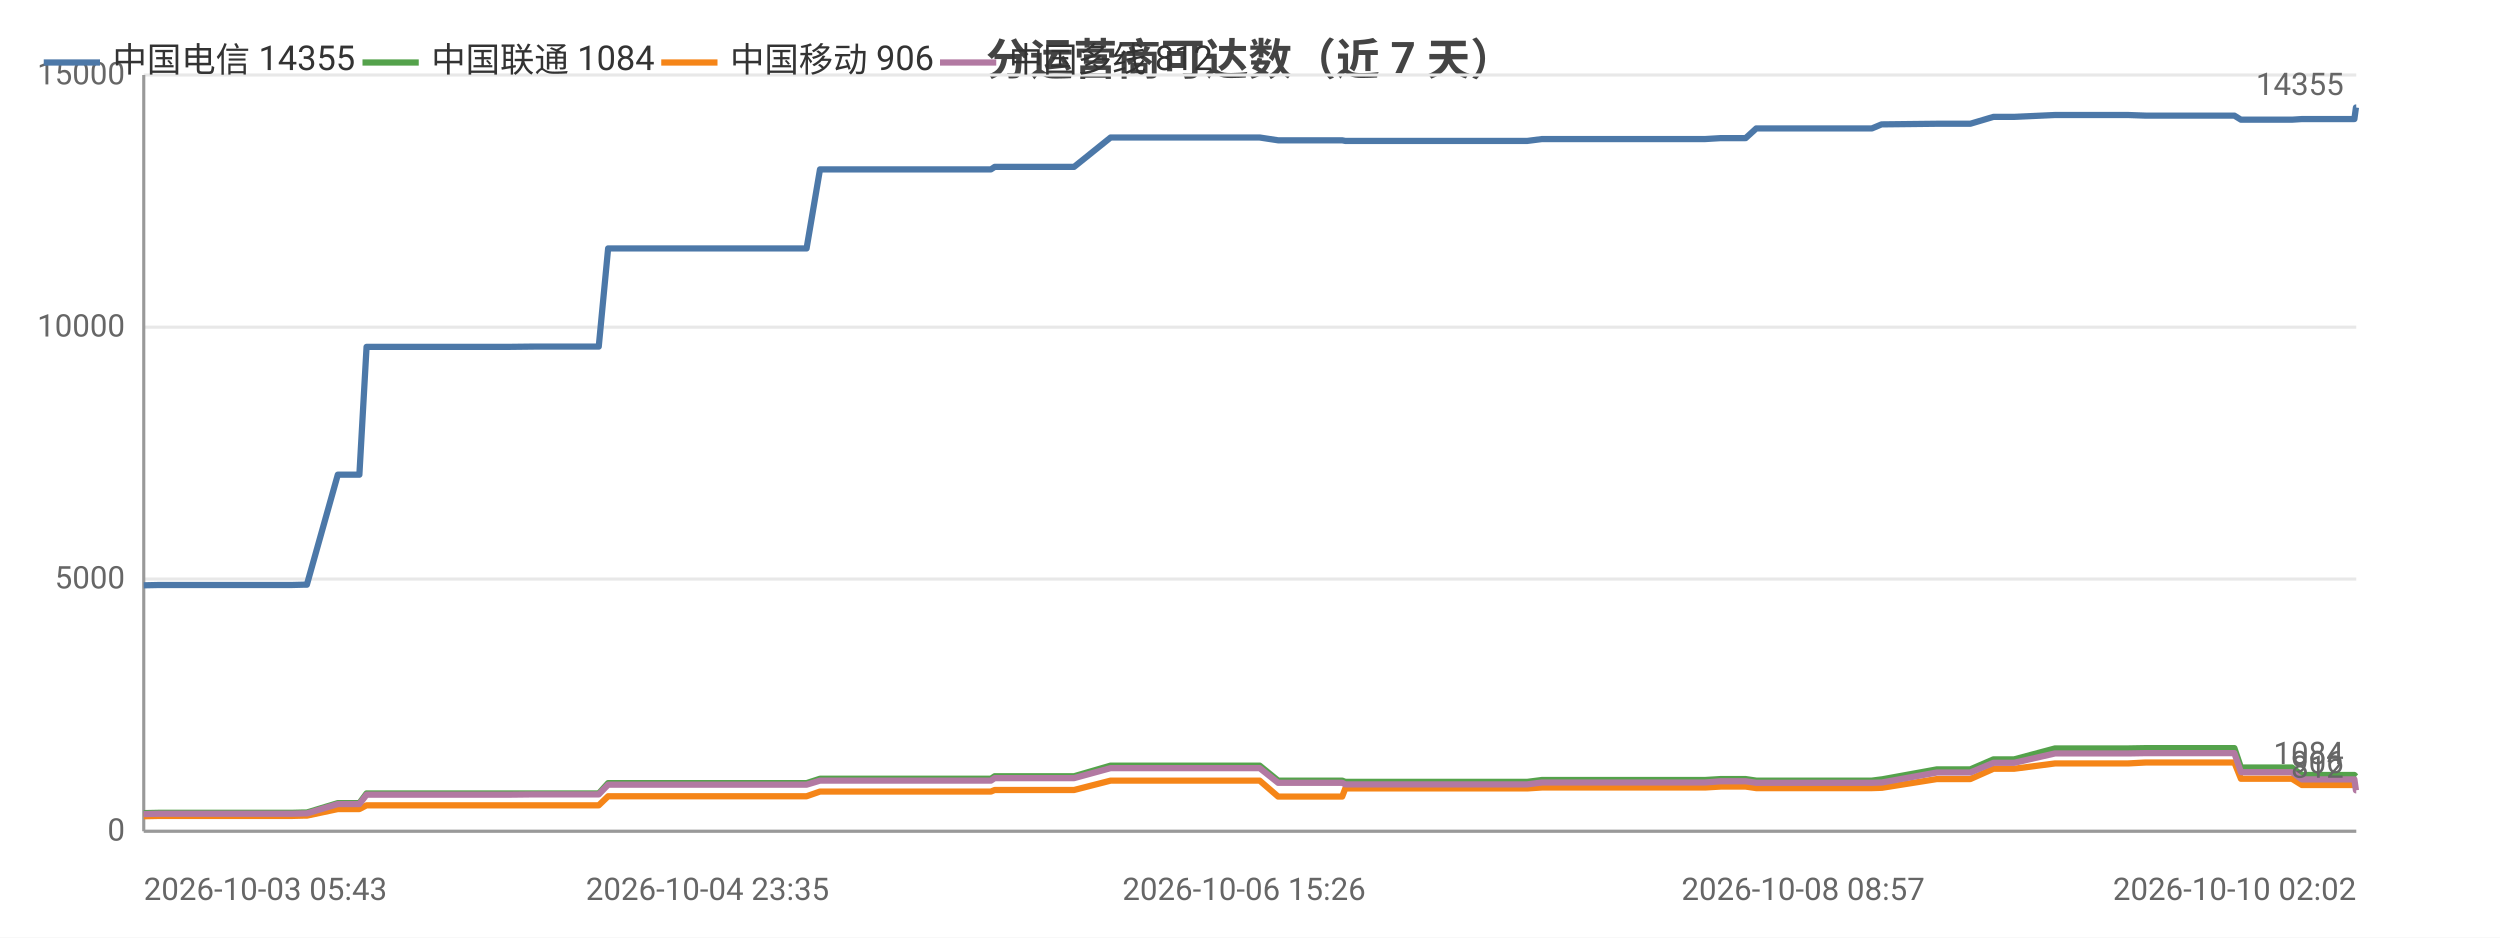
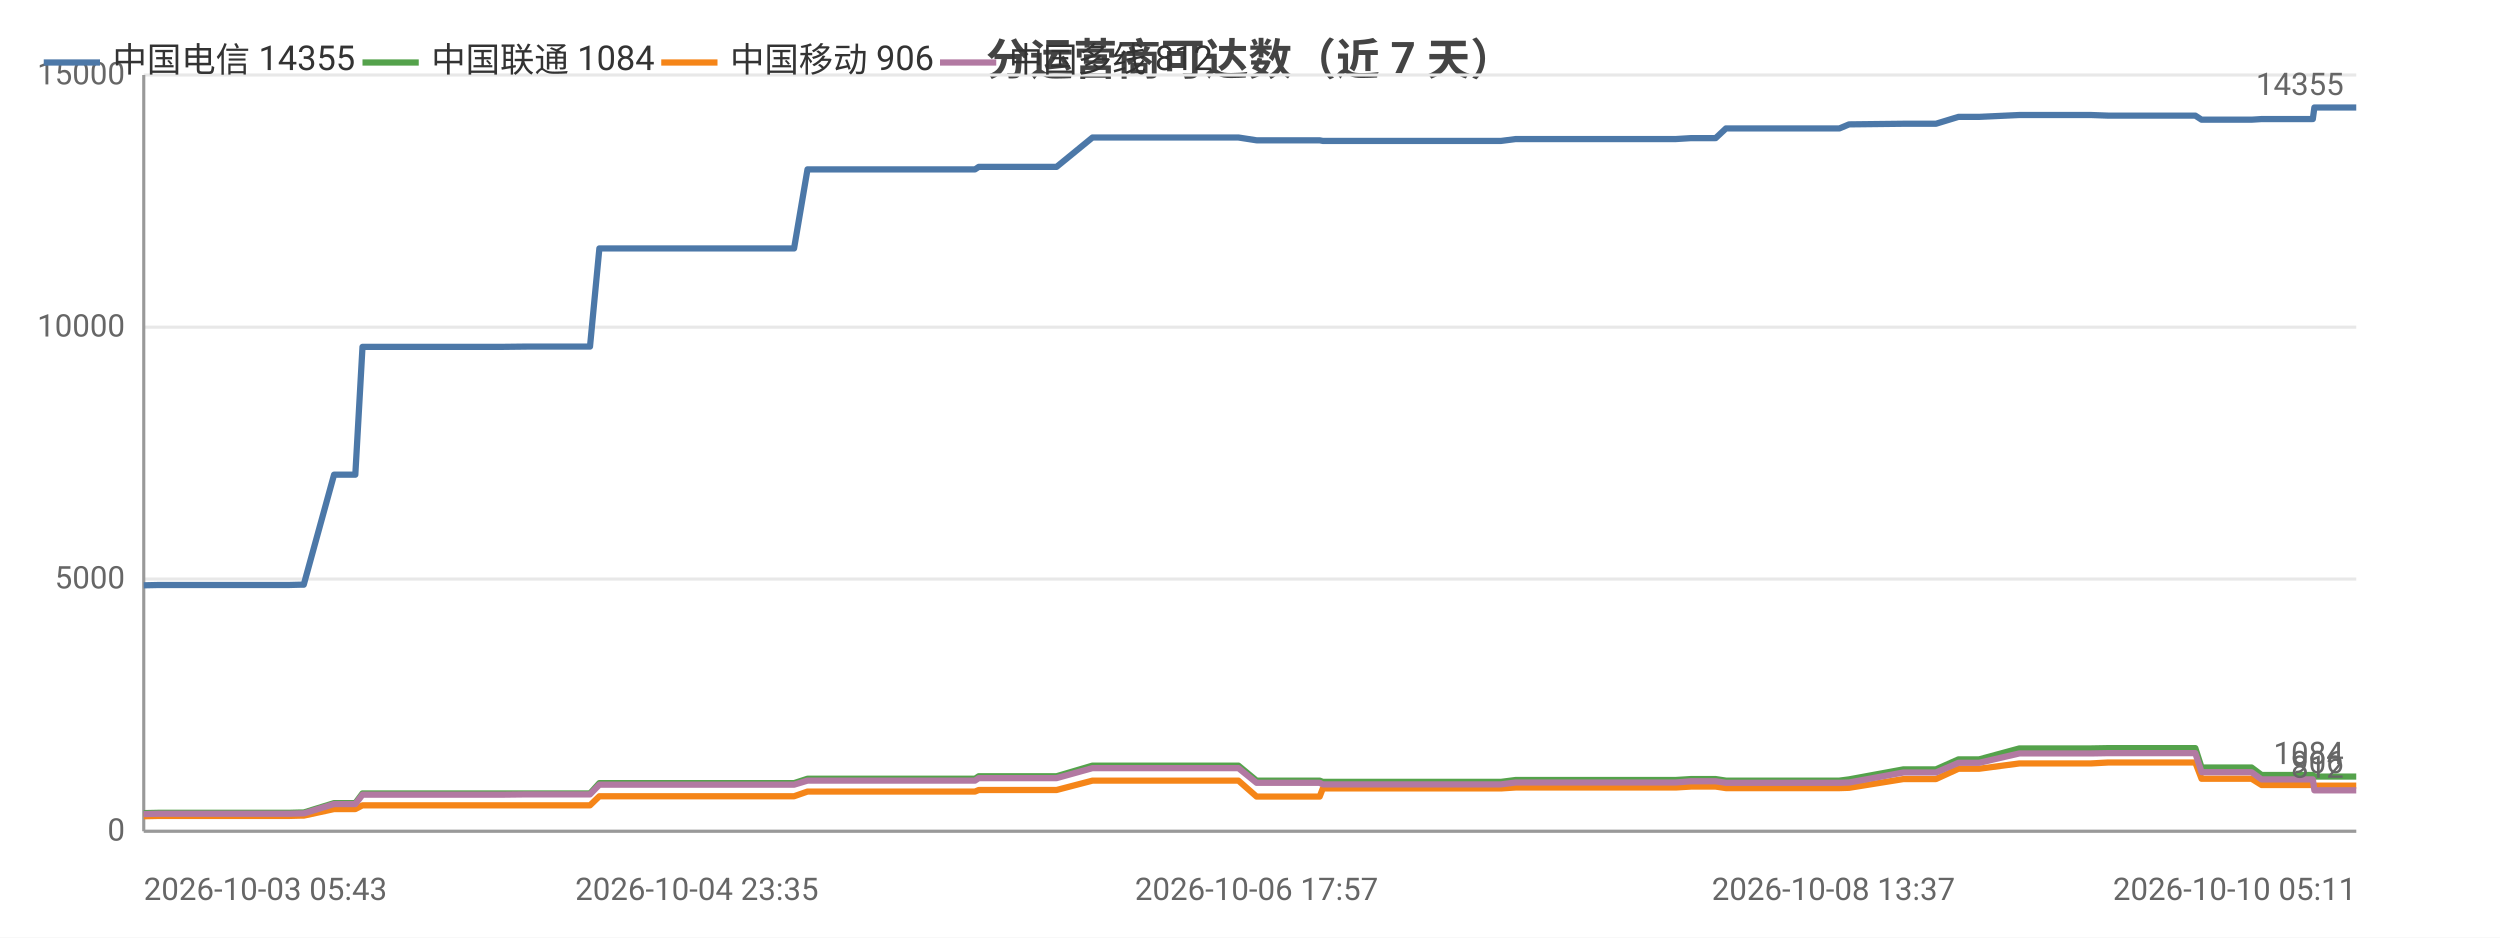
<svg xmlns="http://www.w3.org/2000/svg" width="800" height="300" viewBox="0 0 800 300">
  <rect width="800" height="300" fill="#ffffff" />
  <style>text{font-family:system-ui,-apple-system,'Segoe UI',Roboto,'PingFang SC','Microsoft YaHei','Noto Sans CJK SC',sans-serif}.g{stroke:#e8e8e8;stroke-width:1}.a{stroke:#999;stroke-width:1}.t{font-size:10px;fill:#666}.m{font-size:10px;text-anchor:middle;fill:#666}.e{font-size:10px;text-anchor:end;fill:#666}.l{font-size:11px;fill:#333}.tt{font-size:14px;font-weight:600;text-anchor:middle;fill:#444}.em{font-size:13px;text-anchor:middle;fill:#999}</style>
  <text class="tt" x="400.0" y="24">分运营商可达数（近 7 天）</text>
  <line class="g" x1="46" y1="266" x2="754" y2="266" />
  <text class="e" x="40" y="269">0</text>
  <line class="g" x1="46" y1="185.3" x2="754" y2="185.3" />
  <text class="e" x="40" y="188.3">5000</text>
  <line class="g" x1="46" y1="104.7" x2="754" y2="104.7" />
  <text class="e" x="40" y="107.7">10000</text>
  <line class="g" x1="46" y1="24" x2="754" y2="24" />
  <text class="e" x="40" y="27">15000</text>
  <line class="a" x1="46" y1="24" x2="46" y2="266" />
  <line class="a" x1="46" y1="266" x2="754" y2="266" />
-   <polyline fill="none" stroke="#4c78a8" stroke-width="2" stroke-linejoin="round" points="46,187.3 50.7,187.2 50.8,187.2 54.0,187.2 54.0,187.2 71.9,187.2 72.0,187.2 73.1,187.2 77.6,187.2 77.7,187.2 93.3,187.2 97.1,187.1 97.1,187.1 98.2,187.1 98.2,187.1 108.1,151.9 108.1,151.9 110.2,151.9 115.0,151.9 117.3,111.0 117.3,111.0 126.4,111.0 126.5,111.0 133.3,111.0 144.7,111.0 144.8,111.0 158.2,111.0 158.3,111.0 162.5,111.0 171.1,110.9 171.2,110.9 189.2,110.9 189.2,110.9 191.1,110.9 191.6,110.9 194.6,79.5 194.7,79.5 200.4,79.5 202.5,79.5 202.6,79.5 210.1,79.5 215.4,79.5 215.4,79.5 216.8,79.5 226.4,79.5 230.4,79.5 230.4,79.5 232.1,79.5 254.9,79.5 258.1,79.5 262.4,54.2 262.5,54.2 267.8,54.2 267.9,54.2 270.1,54.2 293.9,54.2 314.3,54.2 317.1,54.2 318.3,53.4 319.4,53.4 325.9,53.4 326.9,53.4 341.5,53.4 341.6,53.4 343.7,53.4 355.4,44.0 355.4,44.0 361.0,44.0 368.6,44.0 368.6,44.0 375.6,44.0 398.1,44.0 403.0,44.0 403.1,44.0 409.0,44.9 409.0,44.9 423.0,44.9 429.5,44.9 430.5,45.1 430.6,45.1 441.7,45.1 442.7,45.1 447.5,45.1 452.5,45.1 452.5,45.1 457.8,45.1 460.1,45.1 466.7,45.1 466.7,45.1 468.8,45.1 474.8,45.1 486.3,45.1 486.3,45.1 488.7,45.1 493.4,44.5 493.4,44.5 506.0,44.5 510.5,44.5 518.6,44.5 518.6,44.5 520.4,44.5 535.4,44.5 543.5,44.5 545.6,44.5 550.6,44.2 550.6,44.2 556.4,44.2 558.6,44.2 562.0,41.1 562.0,41.1 563.8,41.1 564.2,41.1 565.3,41.1 567.0,41.1 567.4,41.1 577.0,41.1 597.0,41.1 597.1,41.1 598.9,41.1 599.0,41.1 602.1,39.8 602.2,39.8 619.8,39.6 619.9,39.6 625.1,39.6 628.2,39.6 628.2,39.6 630.5,39.6 637.9,37.4 637.9,37.4 644.5,37.4 657.6,36.8 657.7,36.8 670.9,36.8 678.9,36.8 681.0,36.8 686.6,37.0 686.7,37.0 708.8,37.0 715.0,37.0 715.0,37.0 717.1,38.3 717.2,38.3 717.2,38.3 733.4,38.3 736.6,38.1 736.7,38.1 740.2,38.1 742.4,38.1 753.4,38.1 753.9,34.4 754,34.4" />
+   <polyline fill="none" stroke="#4c78a8" stroke-width="2" stroke-linejoin="round" points="46,187.3 50.6,187.2 50.7,187.2 53.9,187.2 53.9,187.2 71.4,187.2 71.5,187.2 72.6,187.2 77.1,187.2 77.1,187.2 92.4,187.2 96.1,187.1 96.2,187.1 97.2,187.1 97.2,187.1 106.9,151.9 107.0,151.9 109.0,151.9 113.7,151.9 116.0,111.0 116.0,111.0 124.9,111.0 125.0,111.0 131.6,111.0 142.9,111.0 142.9,111.0 156.1,111.0 156.1,111.0 160.3,111.0 168.8,110.9 168.8,110.9 186.5,110.9 186.5,110.9 188.3,110.9 188.8,110.9 191.8,79.5 191.9,79.5 197.5,79.5 199.6,79.5 199.6,79.5 207.0,79.5 212.2,79.5 212.3,79.5 213.6,79.5 223.0,79.5 226.9,79.5 226.9,79.5 228.6,79.5 251.0,79.5 254.1,79.5 258.4,54.2 258.4,54.2 263.7,54.2 263.7,54.2 265.9,54.2 289.3,54.2 309.2,54.2 312.0,54.2 313.2,53.4 314.3,53.4 320.6,53.4 321.6,53.4 336.0,53.4 336.0,53.4 338.1,53.4 349.6,44.0 349.6,44.0 355.1,44.0 362.5,44.0 362.6,44.0 369.4,44.0 391.5,44.0 396.3,44.0 396.3,44.0 402.1,44.9 402.2,44.9 415.9,44.9 422.3,44.9 423.3,45.1 423.4,45.1 434.2,45.1 435.3,45.1 440.0,45.1 444.8,45.1 444.9,45.1 450.0,45.1 452.3,45.1 458.8,45.1 458.8,45.1 460.9,45.1 466.7,45.1 478.0,45.1 478.1,45.1 480.3,45.1 485.0,44.5 485.0,44.5 497.4,44.5 501.8,44.5 509.7,44.5 509.8,44.5 511.5,44.5 526.2,44.5 534.2,44.5 536.2,44.5 541.1,44.2 541.2,44.2 546.8,44.2 549.0,44.2 552.3,41.1 552.3,41.1 554.1,41.1 554.5,41.1 555.5,41.1 557.2,41.1 557.6,41.1 567.0,41.1 586.7,41.1 586.7,41.1 588.5,41.1 588.6,41.1 591.7,39.8 591.7,39.8 609.1,39.6 609.1,39.6 614.2,39.6 617.2,39.6 617.3,39.6 619.5,39.6 626.7,37.4 626.8,37.4 633.3,37.4 646.2,36.8 646.2,36.8 659.2,36.8 667.0,36.8 669.1,36.8 674.6,37.0 674.6,37.0 696.4,37.0 702.4,37.0 702.5,37.0 704.5,38.3 704.6,38.3 704.6,38.3 720.5,38.3 723.7,38.1 723.7,38.1 727.1,38.1 729.3,38.1 740.1,38.1 740.6,34.4 740.7,34.4 754,34.4" />
  <text class="t" x="750" y="30.4" text-anchor="end" fill="#4c78a8">14355</text>
-   <polyline fill="none" stroke="#54a24b" stroke-width="2" stroke-linejoin="round" points="46,260.2 50.7,260.1 50.8,260.1 54.0,260.1 54.0,260.1 71.9,260.1 72.0,260.1 73.1,260.1 77.6,260.1 77.7,260.1 93.3,260.1 97.1,260.0 97.1,260.0 98.2,260.0 98.2,260.0 108.1,257.0 108.1,257.0 110.2,257.0 115.0,257.0 117.3,253.9 117.3,253.9 126.4,253.9 126.5,253.9 133.3,253.9 144.7,253.9 144.8,253.9 158.2,253.9 158.3,253.9 162.5,253.9 171.1,253.9 171.2,253.9 189.2,253.9 189.2,253.9 191.1,253.9 191.6,253.9 194.6,250.6 194.7,250.6 200.4,250.6 202.5,250.6 202.6,250.6 210.1,250.6 215.4,250.6 215.4,250.6 216.8,250.6 226.4,250.6 230.4,250.6 230.4,250.6 232.1,250.6 254.9,250.6 258.1,250.6 262.4,249.2 262.5,249.2 267.8,249.2 267.9,249.2 270.1,249.2 293.9,249.2 314.3,249.2 317.1,249.2 318.3,248.4 319.4,248.4 325.9,248.4 326.9,248.4 341.5,248.4 341.6,248.4 343.7,248.4 355.4,245.0 355.4,245.0 361.0,245.0 368.6,245.0 368.6,245.0 375.6,245.0 398.1,245.0 403.0,245.0 403.1,245.0 409.0,249.8 409.0,249.8 423.0,249.8 429.5,249.8 430.5,250.2 430.6,250.2 441.7,250.2 442.7,250.2 447.5,250.2 452.5,250.2 452.5,250.2 457.8,250.2 460.1,250.2 466.7,250.2 466.7,250.2 468.8,250.2 474.8,250.2 486.3,250.2 486.3,250.2 488.7,250.2 493.4,249.6 493.4,249.6 506.0,249.6 510.5,249.6 518.6,249.6 518.6,249.6 520.4,249.6 535.4,249.6 543.5,249.6 545.6,249.6 550.6,249.3 550.6,249.3 556.4,249.3 558.6,249.3 562.0,249.8 562.0,249.8 563.8,249.8 564.2,249.8 565.3,249.8 567.0,249.8 567.4,249.8 577.0,249.8 597.0,249.8 597.1,249.8 598.9,249.8 599.0,249.8 602.1,249.4 602.2,249.4 619.8,246.2 619.9,246.2 625.1,246.2 628.2,246.2 628.2,246.2 630.5,246.2 637.9,243.0 637.9,243.0 644.5,243.0 657.6,239.5 657.7,239.5 670.9,239.5 678.9,239.5 681.0,239.5 686.6,239.4 686.7,239.4 708.8,239.4 715.0,239.4 715.0,239.4 717.1,245.6 717.2,245.6 717.2,245.6 733.4,245.6 736.6,248.0 736.7,248.0 740.2,248.0 742.4,248.0 753.4,248.0 753.9,248.5 754,248.5" />
+   <polyline fill="none" stroke="#54a24b" stroke-width="2" stroke-linejoin="round" points="46,260.2 50.6,260.1 50.7,260.1 53.9,260.1 53.9,260.1 71.4,260.1 71.5,260.1 72.6,260.1 77.1,260.1 77.1,260.1 92.4,260.1 96.1,260.0 96.2,260.0 97.2,260.0 97.2,260.0 106.9,257.0 107.0,257.0 109.0,257.0 113.7,257.0 116.0,253.9 116.0,253.9 124.9,253.9 125.0,253.9 131.6,253.9 142.9,253.9 142.9,253.9 156.1,253.9 156.1,253.9 160.3,253.9 168.8,253.9 168.8,253.9 186.5,253.9 186.5,253.9 188.3,253.9 188.8,253.9 191.8,250.6 191.9,250.6 197.5,250.6 199.6,250.6 199.6,250.6 207.0,250.6 212.2,250.6 212.3,250.6 213.6,250.6 223.0,250.6 226.9,250.6 226.9,250.6 228.6,250.6 251.0,250.6 254.1,250.6 258.4,249.2 258.4,249.2 263.7,249.2 263.7,249.2 265.9,249.2 289.3,249.2 309.2,249.2 312.0,249.2 313.2,248.4 314.3,248.4 320.6,248.4 321.6,248.4 336.0,248.4 336.0,248.4 338.1,248.4 349.6,245.0 349.6,245.0 355.1,245.0 362.5,245.0 362.6,245.0 369.4,245.0 391.5,245.0 396.3,245.0 396.3,245.0 402.1,249.8 402.2,249.8 415.9,249.8 422.3,249.8 423.3,250.2 423.4,250.2 434.2,250.2 435.3,250.2 440.0,250.2 444.8,250.2 444.9,250.2 450.0,250.2 452.3,250.2 458.8,250.2 458.8,250.2 460.9,250.2 466.7,250.2 478.0,250.2 478.1,250.2 480.3,250.2 485.0,249.6 485.0,249.6 497.4,249.6 501.8,249.6 509.7,249.6 509.8,249.6 511.5,249.6 526.2,249.6 534.2,249.6 536.2,249.6 541.1,249.3 541.2,249.3 546.8,249.3 549.0,249.3 552.3,249.8 552.3,249.8 554.1,249.8 554.5,249.8 555.5,249.8 557.2,249.8 557.6,249.8 567.0,249.8 586.7,249.8 586.7,249.8 588.5,249.8 588.6,249.8 591.7,249.4 591.7,249.4 609.1,246.2 609.1,246.2 614.2,246.2 617.2,246.2 617.3,246.2 619.5,246.2 626.7,243.0 626.8,243.0 633.3,243.0 646.2,239.5 646.2,239.5 659.2,239.5 667.0,239.5 669.1,239.5 674.6,239.4 674.6,239.4 696.4,239.4 702.4,239.4 702.5,239.4 704.5,245.6 704.6,245.6 704.6,245.6 720.5,245.6 723.7,248.0 723.7,248.0 727.1,248.0 729.3,248.0 740.1,248.0 740.6,248.5 740.7,248.5 754,248.5" />
  <text class="t" x="750" y="244.5" text-anchor="end" fill="#54a24b">1084</text>
-   <polyline fill="none" stroke="#f58518" stroke-width="2" stroke-linejoin="round" points="46,261.2 50.7,261.1 50.8,261.1 54.0,261.1 54.0,261.1 71.9,261.1 72.0,261.1 73.1,261.1 77.6,261.1 77.7,261.1 93.3,261.1 97.1,261.0 97.1,261.0 98.2,261.0 98.2,261.0 108.1,258.9 108.1,258.9 110.2,258.9 115.0,258.9 117.3,257.7 117.3,257.7 126.4,257.7 126.5,257.7 133.3,257.7 144.7,257.7 144.8,257.7 158.2,257.7 158.3,257.7 162.5,257.7 171.1,257.7 171.2,257.7 189.2,257.7 189.2,257.7 191.1,257.7 191.6,257.7 194.6,254.8 194.7,254.8 200.4,254.8 202.5,254.8 202.6,254.8 210.1,254.8 215.4,254.8 215.4,254.8 216.8,254.8 226.4,254.8 230.4,254.8 230.4,254.8 232.1,254.8 254.9,254.8 258.1,254.8 262.4,253.3 262.5,253.3 267.8,253.3 267.9,253.3 270.1,253.3 293.9,253.3 314.3,253.3 317.1,253.3 318.3,252.8 319.4,252.8 325.9,252.8 326.9,252.8 341.5,252.8 341.6,252.8 343.7,252.8 355.4,249.8 355.4,249.8 361.0,249.8 368.6,249.8 368.6,249.8 375.6,249.8 398.1,249.8 403.0,249.8 403.1,249.8 409.0,254.9 409.0,254.9 423.0,254.9 429.5,254.9 430.5,252.3 430.6,252.3 441.7,252.3 442.7,252.3 447.5,252.3 452.5,252.3 452.5,252.3 457.8,252.3 460.1,252.3 466.7,252.3 466.7,252.3 468.8,252.3 474.8,252.3 486.3,252.3 486.3,252.3 488.7,252.3 493.4,252.0 493.4,252.0 506.0,252.0 510.5,252.0 518.6,252.0 518.6,252.0 520.4,252.0 535.4,252.0 543.5,252.0 545.6,252.0 550.6,251.7 550.6,251.7 556.4,251.7 558.6,251.7 562.0,252.2 562.0,252.2 563.8,252.2 564.2,252.2 565.3,252.2 567.0,252.2 567.4,252.2 577.0,252.2 597.0,252.2 597.1,252.2 598.9,252.2 599.0,252.2 602.1,252.1 602.2,252.1 619.8,249.3 619.9,249.3 625.1,249.3 628.2,249.3 628.2,249.3 630.5,249.3 637.9,246.0 637.9,246.0 644.5,246.0 657.6,244.3 657.7,244.3 670.9,244.3 678.9,244.3 681.0,244.3 686.6,244.0 686.7,244.0 708.8,244.0 715.0,244.0 715.0,244.0 717.1,249.2 717.2,249.2 717.2,249.2 733.4,249.2 736.6,251.2 736.7,251.2 740.2,251.2 742.4,251.2 753.4,251.2 753.9,251.4 754,251.4" />
+   <polyline fill="none" stroke="#f58518" stroke-width="2" stroke-linejoin="round" points="46,261.2 50.6,261.1 50.7,261.1 53.9,261.1 53.9,261.1 71.4,261.1 71.5,261.1 72.6,261.1 77.1,261.1 77.1,261.1 92.4,261.1 96.1,261.0 96.2,261.0 97.2,261.0 97.2,261.0 106.9,258.9 107.0,258.9 109.0,258.9 113.7,258.9 116.0,257.7 116.0,257.7 124.9,257.7 125.0,257.7 131.6,257.7 142.9,257.7 142.9,257.7 156.1,257.7 156.1,257.7 160.3,257.7 168.8,257.7 168.8,257.7 186.5,257.7 186.5,257.7 188.3,257.7 188.8,257.7 191.8,254.8 191.9,254.8 197.5,254.8 199.6,254.8 199.6,254.8 207.0,254.8 212.2,254.8 212.3,254.8 213.6,254.8 223.0,254.8 226.9,254.8 226.9,254.8 228.6,254.8 251.0,254.8 254.1,254.8 258.4,253.3 258.4,253.3 263.7,253.3 263.7,253.3 265.9,253.3 289.3,253.3 309.2,253.3 312.0,253.3 313.2,252.8 314.3,252.8 320.6,252.8 321.6,252.8 336.0,252.8 336.0,252.8 338.1,252.8 349.6,249.8 349.6,249.8 355.1,249.8 362.5,249.8 362.6,249.8 369.4,249.8 391.5,249.8 396.3,249.8 396.3,249.8 402.1,254.9 402.2,254.9 415.9,254.9 422.3,254.9 423.3,252.3 423.4,252.3 434.2,252.3 435.3,252.3 440.0,252.3 444.8,252.3 444.9,252.3 450.0,252.3 452.3,252.3 458.8,252.3 458.8,252.3 460.9,252.3 466.7,252.3 478.0,252.3 478.1,252.3 480.3,252.3 485.0,252.0 485.0,252.0 497.4,252.0 501.8,252.0 509.7,252.0 509.8,252.0 511.5,252.0 526.2,252.0 534.2,252.0 536.2,252.0 541.1,251.7 541.2,251.7 546.8,251.7 549.0,251.7 552.3,252.2 552.3,252.2 554.1,252.2 554.5,252.2 555.5,252.2 557.2,252.2 557.6,252.2 567.0,252.2 586.7,252.2 586.7,252.2 588.5,252.2 588.6,252.2 591.7,252.1 591.7,252.1 609.1,249.3 609.1,249.3 614.2,249.3 617.2,249.3 617.3,249.3 619.5,249.3 626.7,246.0 626.8,246.0 633.3,246.0 646.2,244.3 646.2,244.3 659.2,244.3 667.0,244.3 669.1,244.3 674.6,244.0 674.6,244.0 696.4,244.0 702.4,244.0 702.5,244.0 704.5,249.2 704.6,249.2 704.6,249.2 720.5,249.2 723.7,251.2 723.7,251.2 727.1,251.2 729.3,251.2 740.1,251.2 740.6,251.4 740.7,251.4 754,251.4" />
  <text class="t" x="750" y="247.4" text-anchor="end" fill="#f58518">906</text>
-   <polyline fill="none" stroke="#b279a2" stroke-width="2" stroke-linejoin="round" points="46,260.5 50.7,260.4 50.8,260.4 54.0,260.4 54.0,260.4 71.9,260.4 72.0,260.4 73.1,260.4 77.6,260.4 77.7,260.4 93.3,260.4 97.1,260.3 97.1,260.3 98.2,260.3 98.2,260.3 108.1,257.3 108.1,257.3 110.2,257.3 115.0,257.3 117.3,254.3 117.3,254.3 126.4,254.3 126.5,254.3 133.3,254.3 144.7,254.3 144.8,254.3 158.2,254.3 158.3,254.3 162.5,254.3 171.1,254.2 171.2,254.2 189.2,254.2 189.2,254.2 191.1,254.2 191.6,254.2 194.6,251.1 194.7,251.1 200.4,251.1 202.5,251.1 202.6,251.1 210.1,251.1 215.4,251.1 215.4,251.1 216.8,251.1 226.4,251.1 230.4,251.1 230.4,251.1 232.1,251.1 254.9,251.1 258.1,251.1 262.4,249.8 262.5,249.8 267.8,249.8 267.9,249.8 270.1,249.8 293.9,249.8 314.3,249.8 317.1,249.8 318.3,249.0 319.4,249.0 325.9,249.0 326.9,249.0 341.5,249.0 341.6,249.0 343.7,249.0 355.4,245.8 355.4,245.8 361.0,245.8 368.6,245.8 368.6,245.8 375.6,245.8 398.1,245.8 403.0,245.8 403.1,245.8 409.0,250.5 409.0,250.5 423.0,250.5 429.5,250.5 430.5,251.0 430.6,251.0 441.7,251.0 442.7,251.0 447.5,251.0 452.5,251.0 452.5,251.0 457.8,251.0 460.1,251.0 466.7,251.0 466.7,251.0 468.8,251.0 474.8,251.0 486.3,251.0 486.3,251.0 488.7,251.0 493.4,250.4 493.4,250.4 506.0,250.4 510.5,250.4 518.6,250.4 518.6,250.4 520.4,250.4 535.4,250.4 543.5,250.4 545.6,250.4 550.6,250.0 550.6,250.0 556.4,250.0 558.6,250.0 562.0,250.5 562.0,250.5 563.8,250.5 564.2,250.5 565.3,250.5 567.0,250.5 567.4,250.5 577.0,250.5 597.0,250.5 597.1,250.5 598.9,250.5 599.0,250.5 602.1,250.4 602.2,250.4 619.8,247.2 619.9,247.2 625.1,247.2 628.2,247.2 628.2,247.2 630.5,247.2 637.9,244.1 637.9,244.1 644.5,244.1 657.6,241.1 657.7,241.1 670.9,241.1 678.9,241.1 681.0,241.1 686.6,241.0 686.7,241.0 708.8,241.0 715.0,241.0 715.0,241.0 717.1,247.1 717.2,247.1 717.2,247.1 733.4,247.1 736.6,249.4 736.7,249.4 740.2,249.4 742.4,249.4 753.4,249.4 753.9,252.9 754,252.9" />
+   <polyline fill="none" stroke="#b279a2" stroke-width="2" stroke-linejoin="round" points="46,260.5 50.6,260.4 50.7,260.4 53.9,260.4 53.9,260.4 71.4,260.4 71.5,260.4 72.6,260.4 77.1,260.4 77.1,260.4 92.4,260.4 96.1,260.3 96.2,260.3 97.2,260.3 97.2,260.3 106.9,257.3 107.0,257.3 109.0,257.3 113.7,257.3 116.0,254.3 116.0,254.3 124.9,254.3 125.0,254.3 131.6,254.3 142.9,254.3 142.9,254.3 156.1,254.3 156.1,254.3 160.3,254.3 168.8,254.2 168.8,254.2 186.5,254.2 186.5,254.2 188.3,254.2 188.8,254.2 191.8,251.1 191.9,251.1 197.5,251.1 199.6,251.1 199.6,251.1 207.0,251.1 212.2,251.1 212.3,251.1 213.6,251.1 223.0,251.1 226.9,251.1 226.9,251.1 228.6,251.1 251.0,251.1 254.1,251.1 258.4,249.8 258.4,249.8 263.7,249.8 263.7,249.8 265.9,249.8 289.3,249.8 309.2,249.8 312.0,249.8 313.2,249.0 314.3,249.0 320.6,249.0 321.6,249.0 336.0,249.0 336.0,249.0 338.1,249.0 349.6,245.8 349.6,245.8 355.1,245.8 362.5,245.8 362.6,245.8 369.4,245.8 391.5,245.8 396.3,245.8 396.3,245.8 402.1,250.5 402.2,250.5 415.9,250.5 422.3,250.5 423.3,251.0 423.4,251.0 434.2,251.0 435.3,251.0 440.0,251.0 444.8,251.0 444.9,251.0 450.0,251.0 452.3,251.0 458.8,251.0 458.8,251.0 460.9,251.0 466.7,251.0 478.0,251.0 478.1,251.0 480.3,251.0 485.0,250.4 485.0,250.4 497.4,250.4 501.8,250.4 509.7,250.4 509.8,250.4 511.5,250.4 526.2,250.4 534.2,250.4 536.2,250.4 541.1,250.0 541.2,250.0 546.8,250.0 549.0,250.0 552.3,250.5 552.3,250.5 554.1,250.5 554.5,250.5 555.5,250.5 557.2,250.5 557.6,250.5 567.0,250.5 586.7,250.5 586.7,250.5 588.5,250.5 588.6,250.5 591.7,250.4 591.7,250.4 609.1,247.2 609.1,247.2 614.2,247.2 617.2,247.2 617.3,247.2 619.5,247.2 626.7,244.1 626.8,244.1 633.3,244.1 646.2,241.1 646.2,241.1 659.2,241.1 667.0,241.1 669.1,241.1 674.6,241.0 674.6,241.0 696.4,241.0 702.4,241.0 702.5,241.0 704.5,247.1 704.6,247.1 704.6,247.1 720.5,247.1 723.7,249.4 723.7,249.4 727.1,249.4 729.3,249.4 740.1,249.4 740.6,252.9 740.7,252.9 754,252.9" />
  <text class="t" x="750" y="248.9" text-anchor="end" fill="#b279a2">812</text>
  <text class="t" x="46" y="288">2026-10-03 05:43</text>
-   <text class="m" x="226.4" y="288">2026-10-04 23:35</text>
-   <text class="m" x="398.1" y="288">2026-10-06 15:26</text>
-   <text class="m" x="577.0" y="288">2026-10-08 08:57</text>
-   <text class="e" x="754" y="288">2026-10-10 02:02</text>
+   <text class="m" x="223.0" y="288">2026-10-04 23:35</text>
+   <text class="m" x="402.1" y="288">2026-10-06 17:57</text>
+   <text class="m" x="586.7" y="288">2026-10-08 13:37</text>
+   <text class="e" x="754" y="288">2026-10-10 05:11</text>
  <line x1="14" y1="20" x2="32" y2="20" stroke="#4c78a8" stroke-width="2" />
  <text class="l" x="36" y="23">中国电信 14355</text>
  <line x1="116.0" y1="20" x2="134.0" y2="20" stroke="#54a24b" stroke-width="2" />
  <text class="l" x="138.0" y="23">中国联通 1084</text>
  <line x1="211.6" y1="20" x2="229.6" y2="20" stroke="#f58518" stroke-width="2" />
  <text class="l" x="233.6" y="23">中国移动 906</text>
  <line x1="300.8" y1="20" x2="318.8" y2="20" stroke="#b279a2" stroke-width="2" />
  <text class="l" x="322.8" y="23">中国多线 812</text>
</svg>
